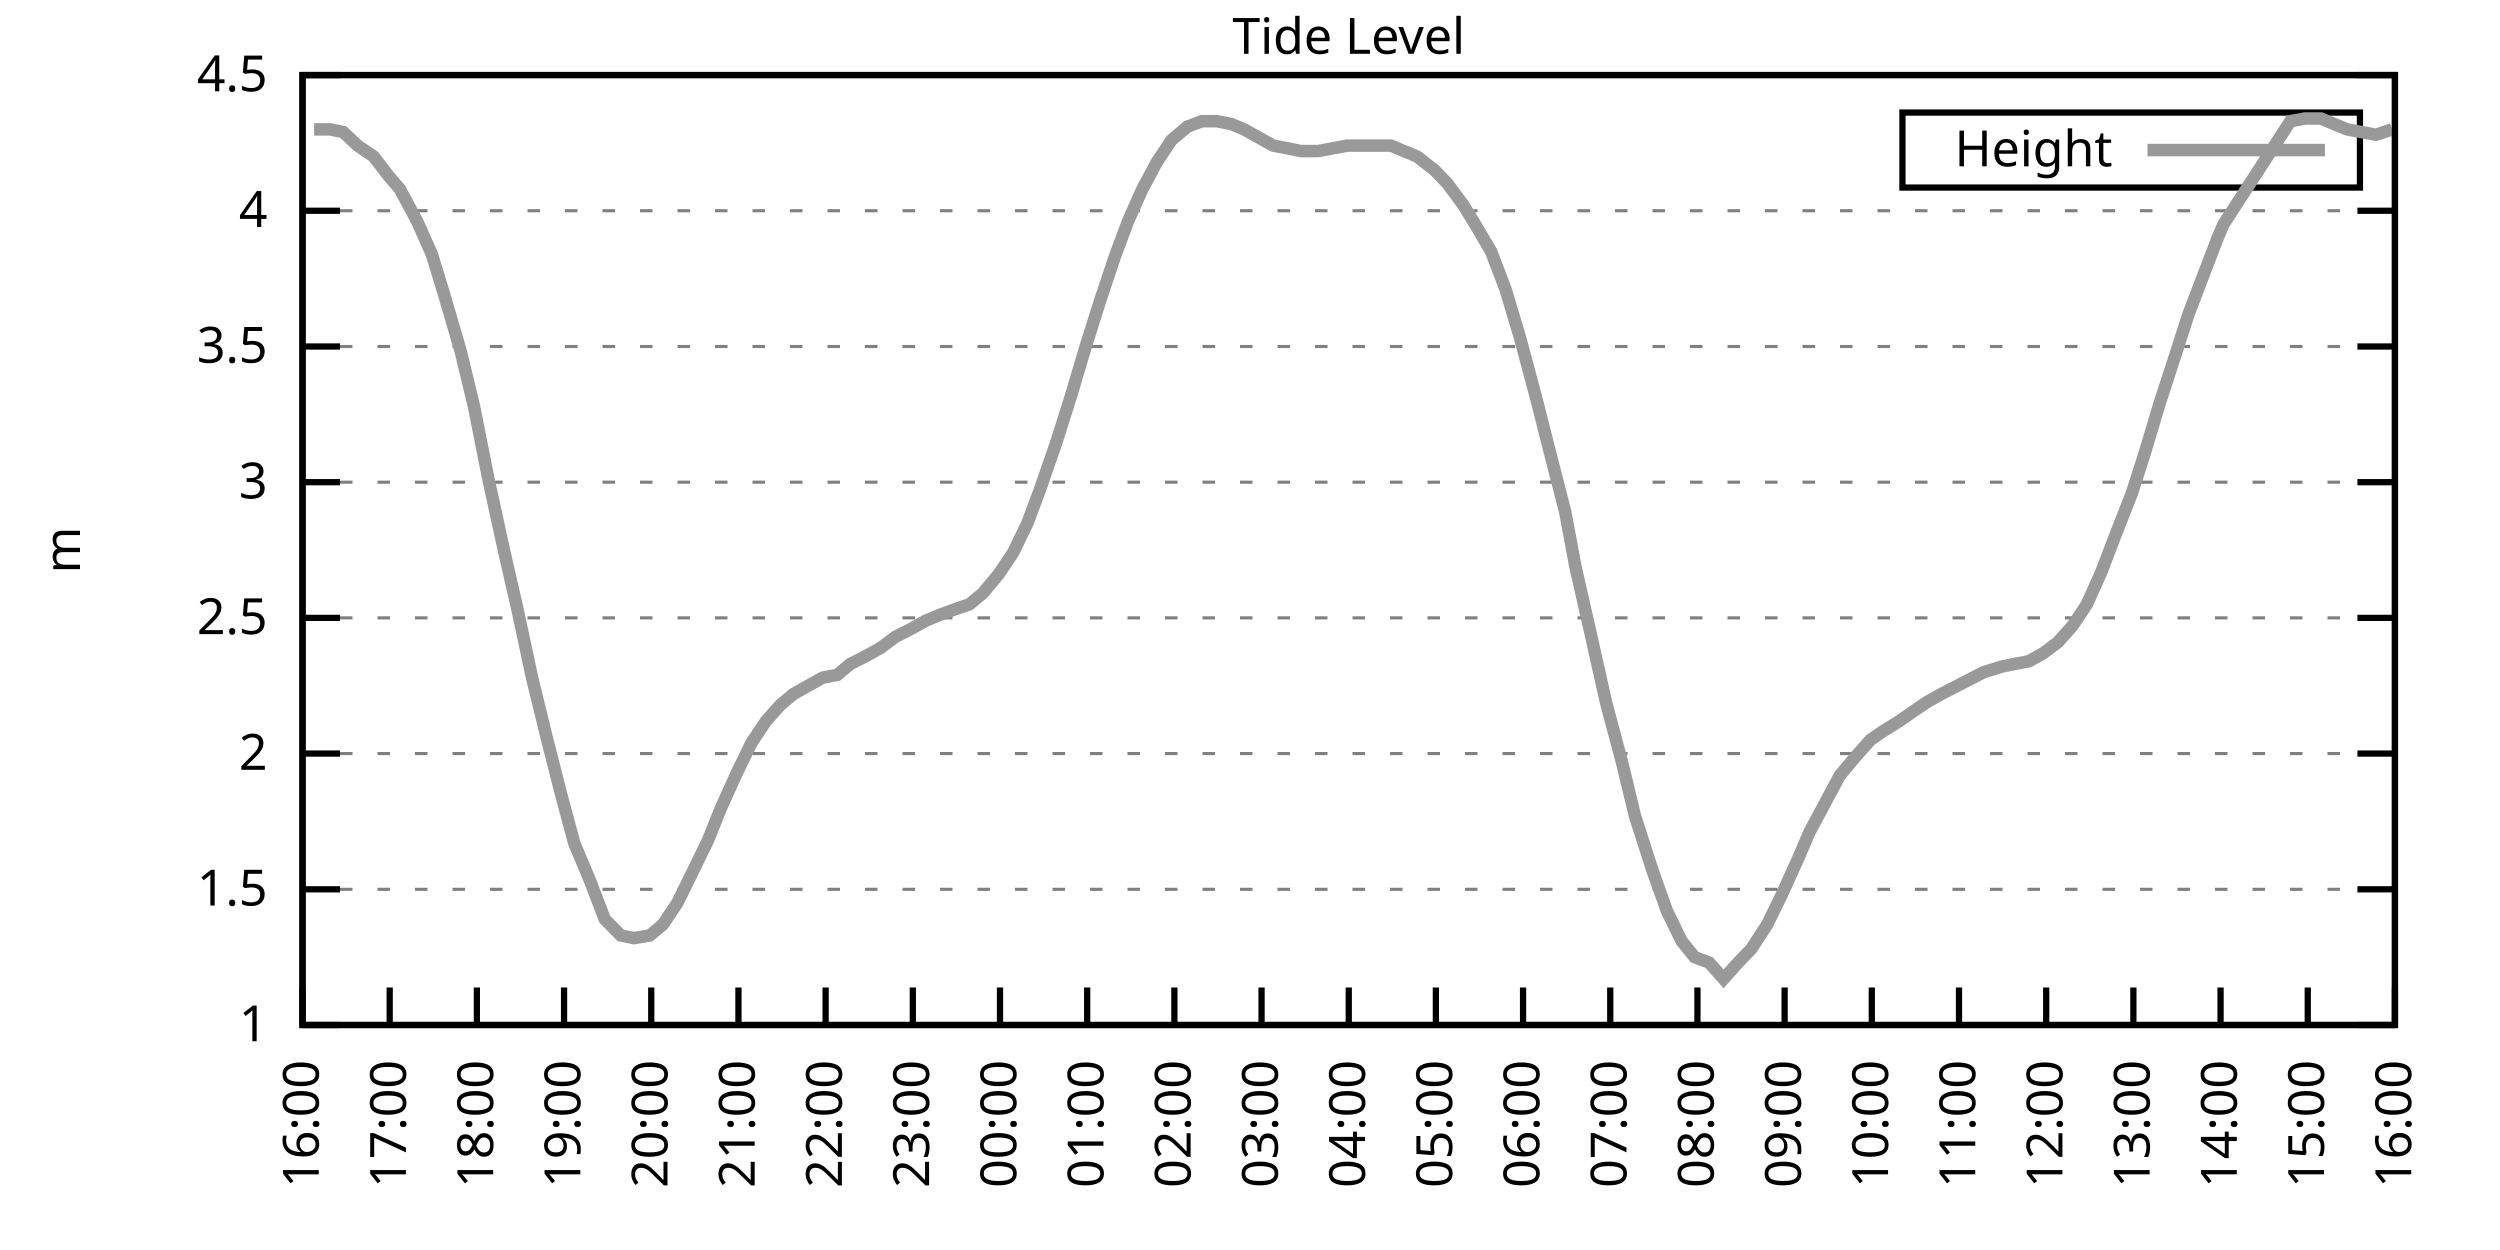
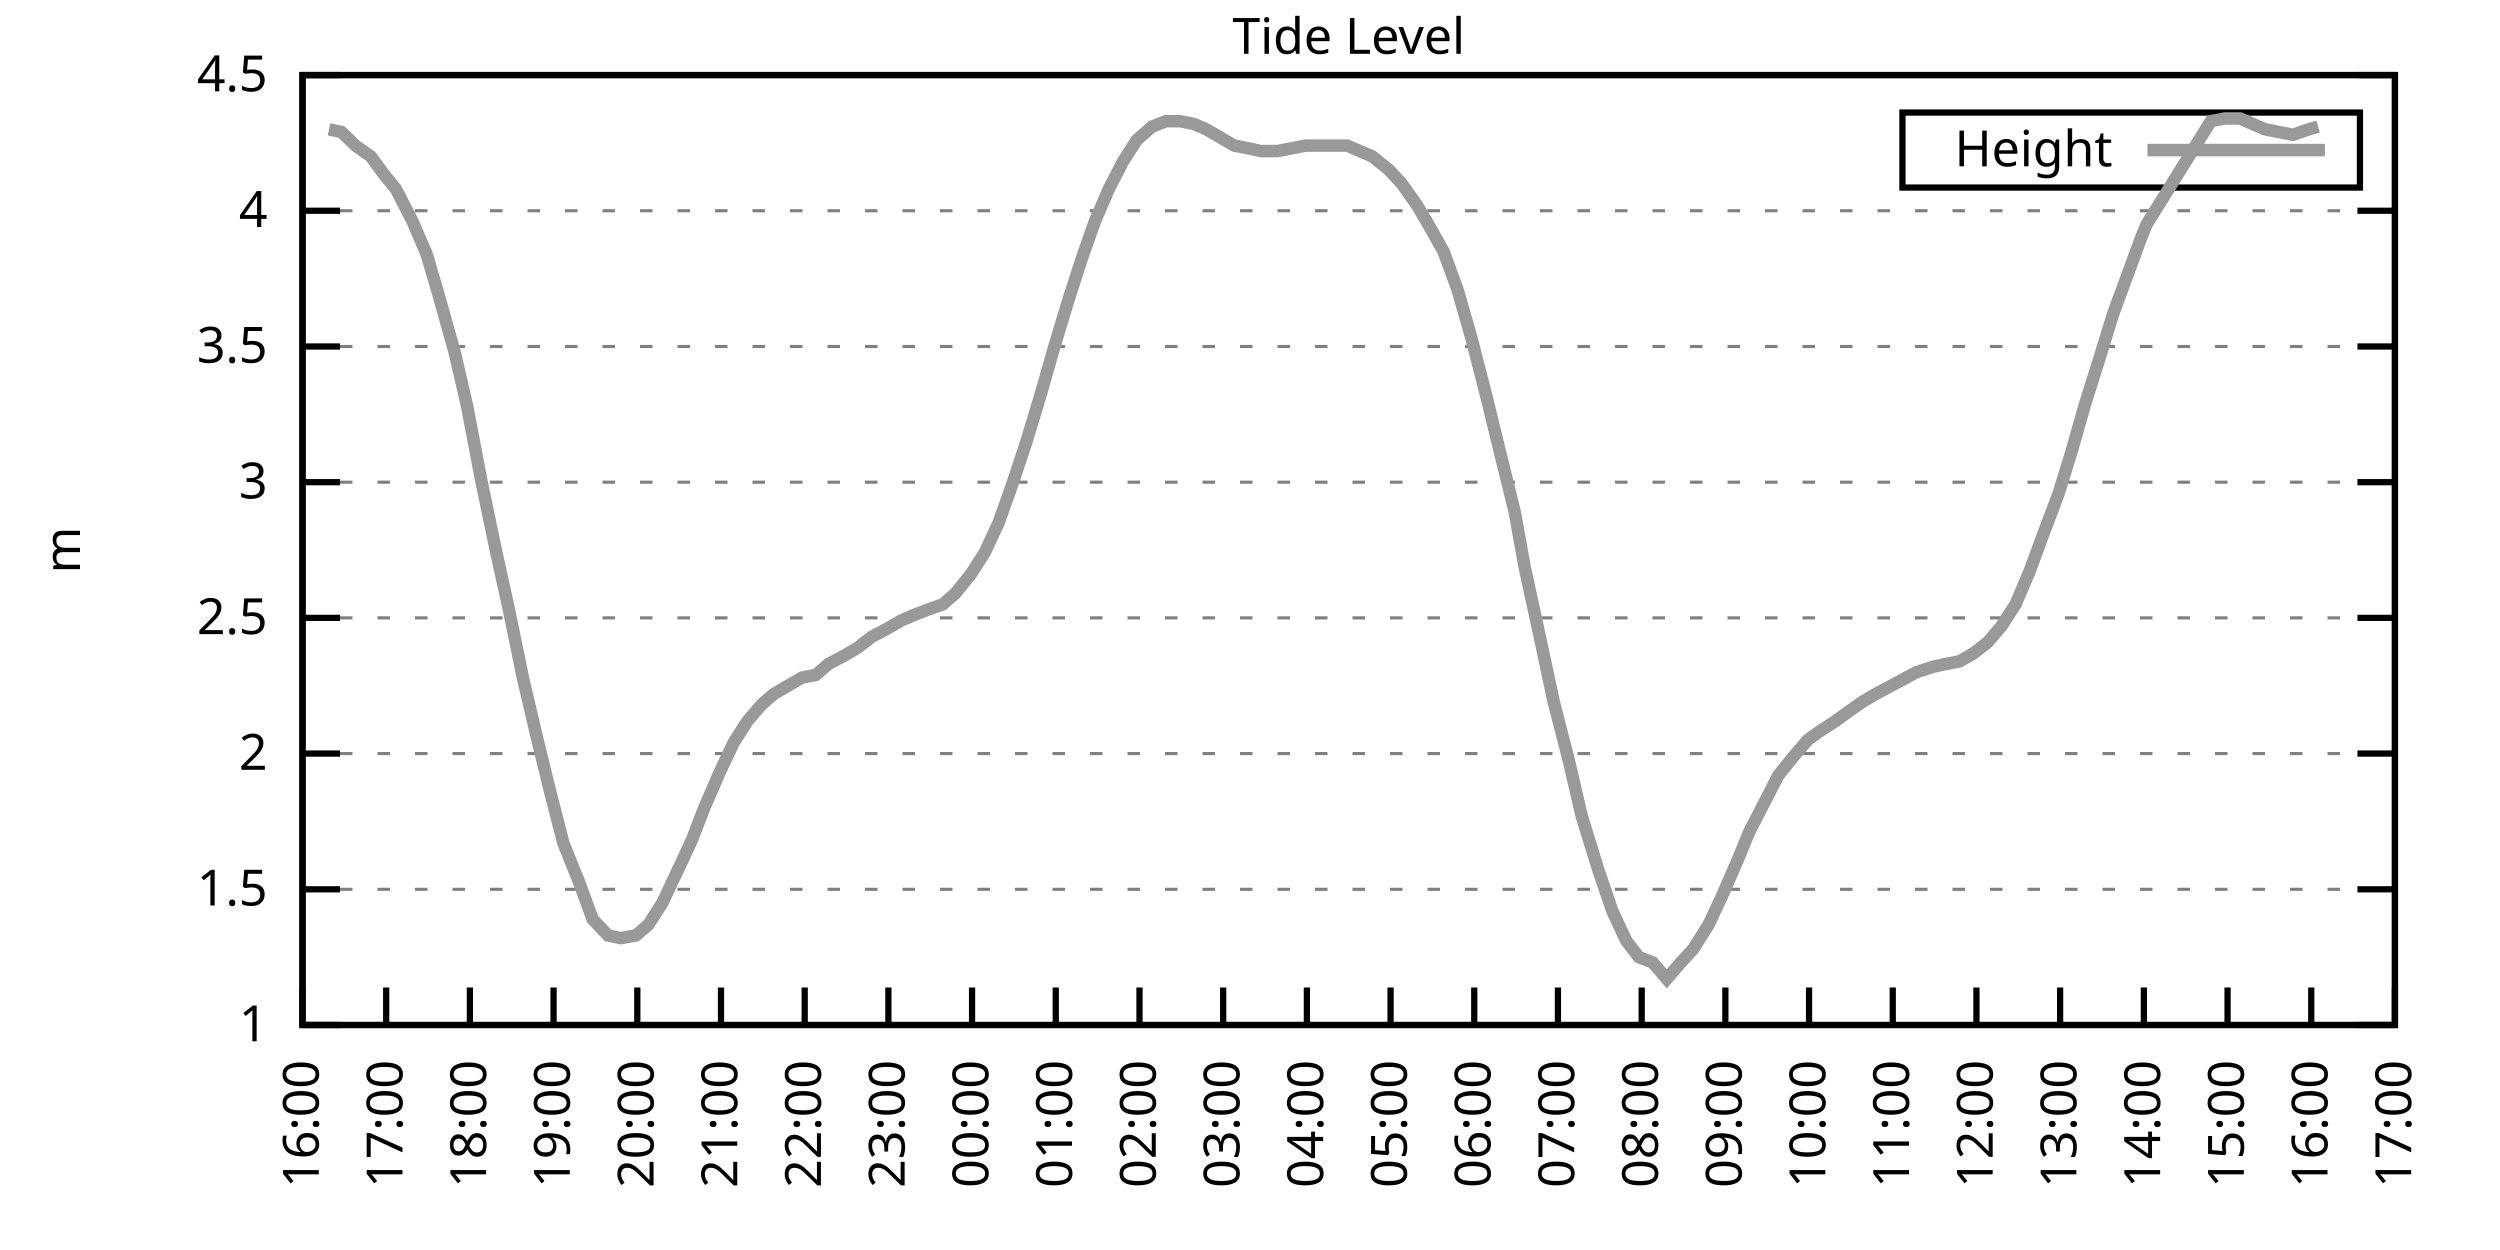
<svg xmlns="http://www.w3.org/2000/svg" xmlns:xlink="http://www.w3.org/1999/xlink" width="400" height="200" viewBox="0 0 400 200">
  <g id="gnuplot_canvas">
    <rect x="0" y="0" width="400" height="200" fill="none" />
    <defs>
      <circle id="gpDot" r="0.5" stroke-width="0.5" stroke="currentColor" />
      <path id="gpPt0" stroke-width="0.333" stroke="currentColor" d="M-1,0 h2 M0,-1 v2" />
      <path id="gpPt1" stroke-width="0.333" stroke="currentColor" d="M-1,-1 L1,1 M1,-1 L-1,1" />
      <path id="gpPt2" stroke-width="0.333" stroke="currentColor" d="M-1,0 L1,0 M0,-1 L0,1 M-1,-1 L1,1 M-1,1 L1,-1" />
      <rect id="gpPt3" stroke-width="0.333" stroke="currentColor" x="-1" y="-1" width="2" height="2" />
      <rect id="gpPt4" stroke-width="0.333" stroke="currentColor" fill="currentColor" x="-1" y="-1" width="2" height="2" />
      <circle id="gpPt5" stroke-width="0.333" stroke="currentColor" cx="0" cy="0" r="1" />
      <use xlink:href="#gpPt5" id="gpPt6" fill="currentColor" stroke="none" />
      <path id="gpPt7" stroke-width="0.333" stroke="currentColor" d="M0,-1.33 L-1.33,0.67 L1.33,0.67 z" />
      <use xlink:href="#gpPt7" id="gpPt8" fill="currentColor" stroke="none" />
      <use xlink:href="#gpPt7" id="gpPt9" stroke="currentColor" transform="rotate(180)" />
      <use xlink:href="#gpPt9" id="gpPt10" fill="currentColor" stroke="none" />
      <use xlink:href="#gpPt3" id="gpPt11" stroke="currentColor" transform="rotate(45)" />
      <use xlink:href="#gpPt11" id="gpPt12" fill="currentColor" stroke="none" />
      <path id="gpPt13" stroke-width="0.333" stroke="currentColor" d="M0,1.330 L1.265,0.411 L0.782,-1.067 L-0.782,-1.076 L-1.265,0.411 z" />
      <use xlink:href="#gpPt13" id="gpPt14" fill="currentColor" stroke="none" />
      <filter id="textbox" filterUnits="objectBoundingBox" x="0" y="0" height="1" width="1">
        <feFlood flood-color="white" flood-opacity="1" result="bgnd" />
        <feComposite in="SourceGraphic" in2="bgnd" operator="atop" />
      </filter>
      <filter id="greybox" filterUnits="objectBoundingBox" x="0" y="0" height="1" width="1">
        <feFlood flood-color="lightgrey" flood-opacity="1" result="grey" />
        <feComposite in="SourceGraphic" in2="grey" operator="atop" />
      </filter>
    </defs>
    <g fill="none" color="white" stroke="currentColor" stroke-width="1.00" stroke-linecap="butt" stroke-linejoin="miter">
</g>
    <g fill="none" color="black" stroke="currentColor" stroke-width="1.00" stroke-linecap="butt" stroke-linejoin="miter">
      <g stroke="none" shape-rendering="crispEdges">
        <polygon fill="rgb(255, 255, 255)" points="48.40,164.00 383.18,164.00 383.18,12.02 48.40,12.02 " />
      </g>
    </g>
    <g fill="none" color="black" stroke="currentColor" stroke-width="1.00" stroke-linecap="butt" stroke-linejoin="miter">
</g>
    <g fill="none" color="black" stroke="black" stroke-width="0.50" stroke-linecap="butt" stroke-linejoin="miter">
</g>
    <g fill="none" color="gray" stroke="currentColor" stroke-width="0.50" stroke-linecap="butt" stroke-linejoin="miter">
      <path stroke="gray" stroke-dasharray="2,4" class="gridline" d="M48.40,164.00 L383.19,164.00  " />
    </g>
    <g fill="none" color="gray" stroke="gray" stroke-width="1.00" stroke-linecap="butt" stroke-linejoin="miter">
</g>
    <g fill="none" color="black" stroke="currentColor" stroke-width="1.00" stroke-linecap="butt" stroke-linejoin="miter">
      <path stroke="black" d="M48.40,164.00 L54.40,164.00 M383.19,164.00 L377.19,164.00  " />
      <g transform="translate(42.80,166.60)" stroke="none" fill="black" font-family="Sans" font-size="8.00" text-anchor="end">
        <text>
          <tspan font-family="Sans"> 1</tspan>
        </text>
      </g>
    </g>
    <g fill="none" color="black" stroke="currentColor" stroke-width="1.00" stroke-linecap="butt" stroke-linejoin="miter">
</g>
    <g fill="none" color="black" stroke="black" stroke-width="0.50" stroke-linecap="butt" stroke-linejoin="miter">
</g>
    <g fill="none" color="gray" stroke="currentColor" stroke-width="0.50" stroke-linecap="butt" stroke-linejoin="miter">
      <path stroke="gray" stroke-dasharray="2,4" class="gridline" d="M48.40,142.29 L383.19,142.29  " />
    </g>
    <g fill="none" color="gray" stroke="gray" stroke-width="1.00" stroke-linecap="butt" stroke-linejoin="miter">
</g>
    <g fill="none" color="black" stroke="currentColor" stroke-width="1.00" stroke-linecap="butt" stroke-linejoin="miter">
      <path stroke="black" d="M48.40,142.29 L54.40,142.29 M383.19,142.29 L377.19,142.29  " />
      <g transform="translate(42.80,144.89)" stroke="none" fill="black" font-family="Sans" font-size="8.00" text-anchor="end">
        <text>
          <tspan font-family="Sans"> 1.5</tspan>
        </text>
      </g>
    </g>
    <g fill="none" color="black" stroke="currentColor" stroke-width="1.00" stroke-linecap="butt" stroke-linejoin="miter">
</g>
    <g fill="none" color="black" stroke="black" stroke-width="0.50" stroke-linecap="butt" stroke-linejoin="miter">
</g>
    <g fill="none" color="gray" stroke="currentColor" stroke-width="0.50" stroke-linecap="butt" stroke-linejoin="miter">
      <path stroke="gray" stroke-dasharray="2,4" class="gridline" d="M48.40,120.57 L383.19,120.57  " />
    </g>
    <g fill="none" color="gray" stroke="gray" stroke-width="1.00" stroke-linecap="butt" stroke-linejoin="miter">
</g>
    <g fill="none" color="black" stroke="currentColor" stroke-width="1.00" stroke-linecap="butt" stroke-linejoin="miter">
      <path stroke="black" d="M48.40,120.57 L54.40,120.57 M383.19,120.57 L377.19,120.57  " />
      <g transform="translate(42.80,123.17)" stroke="none" fill="black" font-family="Sans" font-size="8.00" text-anchor="end">
        <text>
          <tspan font-family="Sans"> 2</tspan>
        </text>
      </g>
    </g>
    <g fill="none" color="black" stroke="currentColor" stroke-width="1.00" stroke-linecap="butt" stroke-linejoin="miter">
</g>
    <g fill="none" color="black" stroke="black" stroke-width="0.50" stroke-linecap="butt" stroke-linejoin="miter">
</g>
    <g fill="none" color="gray" stroke="currentColor" stroke-width="0.50" stroke-linecap="butt" stroke-linejoin="miter">
      <path stroke="gray" stroke-dasharray="2,4" class="gridline" d="M48.40,98.86 L383.19,98.86  " />
    </g>
    <g fill="none" color="gray" stroke="gray" stroke-width="1.00" stroke-linecap="butt" stroke-linejoin="miter">
</g>
    <g fill="none" color="black" stroke="currentColor" stroke-width="1.00" stroke-linecap="butt" stroke-linejoin="miter">
      <path stroke="black" d="M48.40,98.86 L54.40,98.86 M383.19,98.86 L377.19,98.86  " />
      <g transform="translate(42.80,101.46)" stroke="none" fill="black" font-family="Sans" font-size="8.00" text-anchor="end">
        <text>
          <tspan font-family="Sans"> 2.5</tspan>
        </text>
      </g>
    </g>
    <g fill="none" color="black" stroke="currentColor" stroke-width="1.00" stroke-linecap="butt" stroke-linejoin="miter">
</g>
    <g fill="none" color="black" stroke="black" stroke-width="0.50" stroke-linecap="butt" stroke-linejoin="miter">
</g>
    <g fill="none" color="gray" stroke="currentColor" stroke-width="0.50" stroke-linecap="butt" stroke-linejoin="miter">
      <path stroke="gray" stroke-dasharray="2,4" class="gridline" d="M48.40,77.15 L383.19,77.15  " />
    </g>
    <g fill="none" color="gray" stroke="gray" stroke-width="1.00" stroke-linecap="butt" stroke-linejoin="miter">
</g>
    <g fill="none" color="black" stroke="currentColor" stroke-width="1.00" stroke-linecap="butt" stroke-linejoin="miter">
      <path stroke="black" d="M48.40,77.15 L54.40,77.15 M383.19,77.15 L377.19,77.15  " />
      <g transform="translate(42.80,79.75)" stroke="none" fill="black" font-family="Sans" font-size="8.00" text-anchor="end">
        <text>
          <tspan font-family="Sans"> 3</tspan>
        </text>
      </g>
    </g>
    <g fill="none" color="black" stroke="currentColor" stroke-width="1.00" stroke-linecap="butt" stroke-linejoin="miter">
</g>
    <g fill="none" color="black" stroke="black" stroke-width="0.50" stroke-linecap="butt" stroke-linejoin="miter">
</g>
    <g fill="none" color="gray" stroke="currentColor" stroke-width="0.50" stroke-linecap="butt" stroke-linejoin="miter">
      <path stroke="gray" stroke-dasharray="2,4" class="gridline" d="M48.40,55.44 L383.19,55.44  " />
    </g>
    <g fill="none" color="gray" stroke="gray" stroke-width="1.00" stroke-linecap="butt" stroke-linejoin="miter">
</g>
    <g fill="none" color="black" stroke="currentColor" stroke-width="1.00" stroke-linecap="butt" stroke-linejoin="miter">
      <path stroke="black" d="M48.40,55.44 L54.40,55.44 M383.19,55.44 L377.19,55.44  " />
      <g transform="translate(42.80,58.04)" stroke="none" fill="black" font-family="Sans" font-size="8.00" text-anchor="end">
        <text>
          <tspan font-family="Sans"> 3.5</tspan>
        </text>
      </g>
    </g>
    <g fill="none" color="black" stroke="currentColor" stroke-width="1.00" stroke-linecap="butt" stroke-linejoin="miter">
</g>
    <g fill="none" color="black" stroke="black" stroke-width="0.50" stroke-linecap="butt" stroke-linejoin="miter">
</g>
    <g fill="none" color="gray" stroke="currentColor" stroke-width="0.50" stroke-linecap="butt" stroke-linejoin="miter">
      <path stroke="gray" stroke-dasharray="2,4" class="gridline" d="M48.40,33.72 L383.19,33.72  " />
    </g>
    <g fill="none" color="gray" stroke="gray" stroke-width="1.00" stroke-linecap="butt" stroke-linejoin="miter">
</g>
    <g fill="none" color="black" stroke="currentColor" stroke-width="1.00" stroke-linecap="butt" stroke-linejoin="miter">
      <path stroke="black" d="M48.40,33.72 L54.40,33.72 M383.19,33.72 L377.19,33.72  " />
      <g transform="translate(42.80,36.32)" stroke="none" fill="black" font-family="Sans" font-size="8.00" text-anchor="end">
        <text>
          <tspan font-family="Sans"> 4</tspan>
        </text>
      </g>
    </g>
    <g fill="none" color="black" stroke="currentColor" stroke-width="1.00" stroke-linecap="butt" stroke-linejoin="miter">
</g>
    <g fill="none" color="black" stroke="black" stroke-width="0.50" stroke-linecap="butt" stroke-linejoin="miter">
</g>
    <g fill="none" color="gray" stroke="currentColor" stroke-width="0.50" stroke-linecap="butt" stroke-linejoin="miter">
      <path stroke="gray" stroke-dasharray="2,4" class="gridline" d="M48.40,12.01 L383.19,12.01  " />
    </g>
    <g fill="none" color="gray" stroke="gray" stroke-width="1.00" stroke-linecap="butt" stroke-linejoin="miter">
</g>
    <g fill="none" color="black" stroke="currentColor" stroke-width="1.00" stroke-linecap="butt" stroke-linejoin="miter">
      <path stroke="black" d="M48.40,12.01 L54.40,12.01 M383.19,12.01 L377.19,12.01  " />
      <g transform="translate(42.80,14.61)" stroke="none" fill="black" font-family="Sans" font-size="8.00" text-anchor="end">
        <text>
          <tspan font-family="Sans"> 4.5</tspan>
        </text>
      </g>
    </g>
    <g fill="none" color="black" stroke="currentColor" stroke-width="1.00" stroke-linecap="butt" stroke-linejoin="miter">
      <path stroke="black" d="M48.40,164.00 L48.40,158.00  " />
      <g transform="translate(51.00,169.60) rotate(270.00)" stroke="none" fill="black" font-family="Sans" font-size="8.00" text-anchor="end">
        <text>
          <tspan font-family="Sans">16:00</tspan>
        </text>
      </g>
    </g>
    <g fill="none" color="black" stroke="currentColor" stroke-width="1.00" stroke-linecap="butt" stroke-linejoin="miter">
-       <path stroke="black" d="M62.35,164.00 L62.35,158.00  " />
-       <g transform="translate(64.95,169.60) rotate(270.00)" stroke="none" fill="black" font-family="Sans" font-size="8.00" text-anchor="end">
+       <path stroke="black" d="M61.79,164.00 L61.79,158.00  " />
+       <g transform="translate(64.39,169.60) rotate(270.00)" stroke="none" fill="black" font-family="Sans" font-size="8.00" text-anchor="end">
        <text>
          <tspan font-family="Sans">17:00</tspan>
        </text>
      </g>
    </g>
    <g fill="none" color="black" stroke="currentColor" stroke-width="1.00" stroke-linecap="butt" stroke-linejoin="miter">
-       <path stroke="black" d="M76.30,164.00 L76.30,158.00  " />
-       <g transform="translate(78.90,169.60) rotate(270.00)" stroke="none" fill="black" font-family="Sans" font-size="8.00" text-anchor="end">
+       <path stroke="black" d="M75.18,164.00 L75.18,158.00  " />
+       <g transform="translate(77.78,169.60) rotate(270.00)" stroke="none" fill="black" font-family="Sans" font-size="8.00" text-anchor="end">
        <text>
          <tspan font-family="Sans">18:00</tspan>
        </text>
      </g>
    </g>
    <g fill="none" color="black" stroke="currentColor" stroke-width="1.00" stroke-linecap="butt" stroke-linejoin="miter">
-       <path stroke="black" d="M90.25,164.00 L90.25,158.00  " />
-       <g transform="translate(92.85,169.60) rotate(270.00)" stroke="none" fill="black" font-family="Sans" font-size="8.00" text-anchor="end">
+       <path stroke="black" d="M88.57,164.00 L88.57,158.00  " />
+       <g transform="translate(91.17,169.60) rotate(270.00)" stroke="none" fill="black" font-family="Sans" font-size="8.00" text-anchor="end">
        <text>
          <tspan font-family="Sans">19:00</tspan>
        </text>
      </g>
    </g>
    <g fill="none" color="black" stroke="currentColor" stroke-width="1.00" stroke-linecap="butt" stroke-linejoin="miter">
-       <path stroke="black" d="M104.20,164.00 L104.20,158.00  " />
-       <g transform="translate(106.80,169.60) rotate(270.00)" stroke="none" fill="black" font-family="Sans" font-size="8.00" text-anchor="end">
+       <path stroke="black" d="M101.97,164.00 L101.97,158.00  " />
+       <g transform="translate(104.57,169.60) rotate(270.00)" stroke="none" fill="black" font-family="Sans" font-size="8.00" text-anchor="end">
        <text>
          <tspan font-family="Sans">20:00</tspan>
        </text>
      </g>
    </g>
    <g fill="none" color="black" stroke="currentColor" stroke-width="1.00" stroke-linecap="butt" stroke-linejoin="miter">
-       <path stroke="black" d="M118.15,164.00 L118.15,158.00  " />
-       <g transform="translate(120.75,169.60) rotate(270.00)" stroke="none" fill="black" font-family="Sans" font-size="8.00" text-anchor="end">
+       <path stroke="black" d="M115.36,164.00 L115.36,158.00  " />
+       <g transform="translate(117.96,169.60) rotate(270.00)" stroke="none" fill="black" font-family="Sans" font-size="8.00" text-anchor="end">
        <text>
          <tspan font-family="Sans">21:00</tspan>
        </text>
      </g>
    </g>
    <g fill="none" color="black" stroke="currentColor" stroke-width="1.00" stroke-linecap="butt" stroke-linejoin="miter">
-       <path stroke="black" d="M132.10,164.00 L132.10,158.00  " />
-       <g transform="translate(134.70,169.60) rotate(270.00)" stroke="none" fill="black" font-family="Sans" font-size="8.00" text-anchor="end">
+       <path stroke="black" d="M128.75,164.00 L128.75,158.00  " />
+       <g transform="translate(131.35,169.60) rotate(270.00)" stroke="none" fill="black" font-family="Sans" font-size="8.00" text-anchor="end">
        <text>
          <tspan font-family="Sans">22:00</tspan>
        </text>
      </g>
    </g>
    <g fill="none" color="black" stroke="currentColor" stroke-width="1.00" stroke-linecap="butt" stroke-linejoin="miter">
-       <path stroke="black" d="M146.05,164.00 L146.05,158.00  " />
-       <g transform="translate(148.65,169.60) rotate(270.00)" stroke="none" fill="black" font-family="Sans" font-size="8.00" text-anchor="end">
+       <path stroke="black" d="M142.14,164.00 L142.14,158.00  " />
+       <g transform="translate(144.74,169.60) rotate(270.00)" stroke="none" fill="black" font-family="Sans" font-size="8.00" text-anchor="end">
        <text>
          <tspan font-family="Sans">23:00</tspan>
        </text>
      </g>
    </g>
    <g fill="none" color="black" stroke="currentColor" stroke-width="1.00" stroke-linecap="butt" stroke-linejoin="miter">
-       <path stroke="black" d="M160.00,164.00 L160.00,158.00  " />
-       <g transform="translate(162.60,169.60) rotate(270.00)" stroke="none" fill="black" font-family="Sans" font-size="8.00" text-anchor="end">
+       <path stroke="black" d="M155.53,164.00 L155.53,158.00  " />
+       <g transform="translate(158.13,169.60) rotate(270.00)" stroke="none" fill="black" font-family="Sans" font-size="8.00" text-anchor="end">
        <text>
          <tspan font-family="Sans">00:00</tspan>
        </text>
      </g>
    </g>
    <g fill="none" color="black" stroke="currentColor" stroke-width="1.00" stroke-linecap="butt" stroke-linejoin="miter">
-       <path stroke="black" d="M173.95,164.00 L173.95,158.00  " />
-       <g transform="translate(176.55,169.60) rotate(270.00)" stroke="none" fill="black" font-family="Sans" font-size="8.00" text-anchor="end">
+       <path stroke="black" d="M168.92,164.00 L168.92,158.00  " />
+       <g transform="translate(171.52,169.60) rotate(270.00)" stroke="none" fill="black" font-family="Sans" font-size="8.00" text-anchor="end">
        <text>
          <tspan font-family="Sans">01:00</tspan>
        </text>
      </g>
    </g>
    <g fill="none" color="black" stroke="currentColor" stroke-width="1.00" stroke-linecap="butt" stroke-linejoin="miter">
-       <path stroke="black" d="M187.90,164.00 L187.90,158.00  " />
-       <g transform="translate(190.50,169.60) rotate(270.00)" stroke="none" fill="black" font-family="Sans" font-size="8.00" text-anchor="end">
+       <path stroke="black" d="M182.32,164.00 L182.32,158.00  " />
+       <g transform="translate(184.92,169.60) rotate(270.00)" stroke="none" fill="black" font-family="Sans" font-size="8.00" text-anchor="end">
        <text>
          <tspan font-family="Sans">02:00</tspan>
        </text>
      </g>
    </g>
    <g fill="none" color="black" stroke="currentColor" stroke-width="1.00" stroke-linecap="butt" stroke-linejoin="miter">
-       <path stroke="black" d="M201.85,164.00 L201.85,158.00  " />
-       <g transform="translate(204.45,169.60) rotate(270.00)" stroke="none" fill="black" font-family="Sans" font-size="8.00" text-anchor="end">
+       <path stroke="black" d="M195.71,164.00 L195.71,158.00  " />
+       <g transform="translate(198.31,169.60) rotate(270.00)" stroke="none" fill="black" font-family="Sans" font-size="8.00" text-anchor="end">
        <text>
          <tspan font-family="Sans">03:00</tspan>
        </text>
      </g>
    </g>
    <g fill="none" color="black" stroke="currentColor" stroke-width="1.00" stroke-linecap="butt" stroke-linejoin="miter">
-       <path stroke="black" d="M215.80,164.00 L215.80,158.00  " />
-       <g transform="translate(218.40,169.60) rotate(270.00)" stroke="none" fill="black" font-family="Sans" font-size="8.00" text-anchor="end">
+       <path stroke="black" d="M209.10,164.00 L209.10,158.00  " />
+       <g transform="translate(211.70,169.60) rotate(270.00)" stroke="none" fill="black" font-family="Sans" font-size="8.00" text-anchor="end">
        <text>
          <tspan font-family="Sans">04:00</tspan>
        </text>
      </g>
    </g>
    <g fill="none" color="black" stroke="currentColor" stroke-width="1.00" stroke-linecap="butt" stroke-linejoin="miter">
-       <path stroke="black" d="M229.74,164.00 L229.74,158.00  " />
-       <g transform="translate(232.34,169.60) rotate(270.00)" stroke="none" fill="black" font-family="Sans" font-size="8.00" text-anchor="end">
+       <path stroke="black" d="M222.49,164.00 L222.49,158.00  " />
+       <g transform="translate(225.09,169.60) rotate(270.00)" stroke="none" fill="black" font-family="Sans" font-size="8.00" text-anchor="end">
        <text>
          <tspan font-family="Sans">05:00</tspan>
        </text>
      </g>
    </g>
    <g fill="none" color="black" stroke="currentColor" stroke-width="1.00" stroke-linecap="butt" stroke-linejoin="miter">
-       <path stroke="black" d="M243.69,164.00 L243.69,158.00  " />
-       <g transform="translate(246.29,169.60) rotate(270.00)" stroke="none" fill="black" font-family="Sans" font-size="8.00" text-anchor="end">
+       <path stroke="black" d="M235.88,164.00 L235.88,158.00  " />
+       <g transform="translate(238.48,169.60) rotate(270.00)" stroke="none" fill="black" font-family="Sans" font-size="8.00" text-anchor="end">
        <text>
          <tspan font-family="Sans">06:00</tspan>
        </text>
      </g>
    </g>
    <g fill="none" color="black" stroke="currentColor" stroke-width="1.00" stroke-linecap="butt" stroke-linejoin="miter">
-       <path stroke="black" d="M257.64,164.00 L257.64,158.00  " />
-       <g transform="translate(260.24,169.60) rotate(270.00)" stroke="none" fill="black" font-family="Sans" font-size="8.00" text-anchor="end">
+       <path stroke="black" d="M249.27,164.00 L249.27,158.00  " />
+       <g transform="translate(251.87,169.60) rotate(270.00)" stroke="none" fill="black" font-family="Sans" font-size="8.00" text-anchor="end">
        <text>
          <tspan font-family="Sans">07:00</tspan>
        </text>
      </g>
    </g>
    <g fill="none" color="black" stroke="currentColor" stroke-width="1.00" stroke-linecap="butt" stroke-linejoin="miter">
-       <path stroke="black" d="M271.59,164.00 L271.59,158.00  " />
-       <g transform="translate(274.19,169.60) rotate(270.00)" stroke="none" fill="black" font-family="Sans" font-size="8.00" text-anchor="end">
+       <path stroke="black" d="M262.67,164.00 L262.67,158.00  " />
+       <g transform="translate(265.27,169.60) rotate(270.00)" stroke="none" fill="black" font-family="Sans" font-size="8.00" text-anchor="end">
        <text>
          <tspan font-family="Sans">08:00</tspan>
        </text>
      </g>
    </g>
    <g fill="none" color="black" stroke="currentColor" stroke-width="1.00" stroke-linecap="butt" stroke-linejoin="miter">
-       <path stroke="black" d="M285.54,164.00 L285.54,158.00  " />
-       <g transform="translate(288.14,169.60) rotate(270.00)" stroke="none" fill="black" font-family="Sans" font-size="8.00" text-anchor="end">
+       <path stroke="black" d="M276.06,164.00 L276.06,158.00  " />
+       <g transform="translate(278.66,169.60) rotate(270.00)" stroke="none" fill="black" font-family="Sans" font-size="8.00" text-anchor="end">
        <text>
          <tspan font-family="Sans">09:00</tspan>
        </text>
      </g>
    </g>
    <g fill="none" color="black" stroke="currentColor" stroke-width="1.00" stroke-linecap="butt" stroke-linejoin="miter">
-       <path stroke="black" d="M299.49,164.00 L299.49,158.00  " />
-       <g transform="translate(302.09,169.60) rotate(270.00)" stroke="none" fill="black" font-family="Sans" font-size="8.00" text-anchor="end">
+       <path stroke="black" d="M289.45,164.00 L289.45,158.00  " />
+       <g transform="translate(292.05,169.60) rotate(270.00)" stroke="none" fill="black" font-family="Sans" font-size="8.00" text-anchor="end">
        <text>
          <tspan font-family="Sans">10:00</tspan>
        </text>
      </g>
    </g>
    <g fill="none" color="black" stroke="currentColor" stroke-width="1.00" stroke-linecap="butt" stroke-linejoin="miter">
-       <path stroke="black" d="M313.44,164.00 L313.44,158.00  " />
-       <g transform="translate(316.04,169.60) rotate(270.00)" stroke="none" fill="black" font-family="Sans" font-size="8.00" text-anchor="end">
+       <path stroke="black" d="M302.84,164.00 L302.84,158.00  " />
+       <g transform="translate(305.44,169.60) rotate(270.00)" stroke="none" fill="black" font-family="Sans" font-size="8.00" text-anchor="end">
        <text>
          <tspan font-family="Sans">11:00</tspan>
        </text>
      </g>
    </g>
    <g fill="none" color="black" stroke="currentColor" stroke-width="1.00" stroke-linecap="butt" stroke-linejoin="miter">
-       <path stroke="black" d="M327.39,164.00 L327.39,158.00  " />
-       <g transform="translate(329.99,169.60) rotate(270.00)" stroke="none" fill="black" font-family="Sans" font-size="8.00" text-anchor="end">
+       <path stroke="black" d="M316.23,164.00 L316.23,158.00  " />
+       <g transform="translate(318.83,169.60) rotate(270.00)" stroke="none" fill="black" font-family="Sans" font-size="8.00" text-anchor="end">
        <text>
          <tspan font-family="Sans">12:00</tspan>
        </text>
      </g>
    </g>
    <g fill="none" color="black" stroke="currentColor" stroke-width="1.00" stroke-linecap="butt" stroke-linejoin="miter">
-       <path stroke="black" d="M341.34,164.00 L341.34,158.00  " />
-       <g transform="translate(343.94,169.60) rotate(270.00)" stroke="none" fill="black" font-family="Sans" font-size="8.00" text-anchor="end">
+       <path stroke="black" d="M329.62,164.00 L329.62,158.00  " />
+       <g transform="translate(332.22,169.60) rotate(270.00)" stroke="none" fill="black" font-family="Sans" font-size="8.00" text-anchor="end">
        <text>
          <tspan font-family="Sans">13:00</tspan>
        </text>
      </g>
    </g>
    <g fill="none" color="black" stroke="currentColor" stroke-width="1.00" stroke-linecap="butt" stroke-linejoin="miter">
-       <path stroke="black" d="M355.29,164.00 L355.29,158.00  " />
-       <g transform="translate(357.89,169.60) rotate(270.00)" stroke="none" fill="black" font-family="Sans" font-size="8.00" text-anchor="end">
+       <path stroke="black" d="M343.02,164.00 L343.02,158.00  " />
+       <g transform="translate(345.62,169.60) rotate(270.00)" stroke="none" fill="black" font-family="Sans" font-size="8.00" text-anchor="end">
        <text>
          <tspan font-family="Sans">14:00</tspan>
        </text>
      </g>
    </g>
    <g fill="none" color="black" stroke="currentColor" stroke-width="1.00" stroke-linecap="butt" stroke-linejoin="miter">
-       <path stroke="black" d="M369.24,164.00 L369.24,158.00  " />
-       <g transform="translate(371.84,169.60) rotate(270.00)" stroke="none" fill="black" font-family="Sans" font-size="8.00" text-anchor="end">
+       <path stroke="black" d="M356.41,164.00 L356.41,158.00  " />
+       <g transform="translate(359.01,169.60) rotate(270.00)" stroke="none" fill="black" font-family="Sans" font-size="8.00" text-anchor="end">
        <text>
          <tspan font-family="Sans">15:00</tspan>
+         </text>
+       </g>
+     </g>
+     <g fill="none" color="black" stroke="currentColor" stroke-width="1.00" stroke-linecap="butt" stroke-linejoin="miter">
+       <path stroke="black" d="M369.80,164.00 L369.80,158.00  " />
+       <g transform="translate(372.40,169.60) rotate(270.00)" stroke="none" fill="black" font-family="Sans" font-size="8.00" text-anchor="end">
+         <text>
+           <tspan font-family="Sans">16:00</tspan>
        </text>
      </g>
    </g>
    <g fill="none" color="black" stroke="currentColor" stroke-width="1.00" stroke-linecap="butt" stroke-linejoin="miter">
      <path stroke="black" d="M383.19,164.00 L383.19,158.00  " />
      <g transform="translate(385.79,169.60) rotate(270.00)" stroke="none" fill="black" font-family="Sans" font-size="8.00" text-anchor="end">
        <text>
-           <tspan font-family="Sans">16:00</tspan>
+           <tspan font-family="Sans">17:00</tspan>
        </text>
      </g>
    </g>
    <g fill="none" color="black" stroke="currentColor" stroke-width="1.00" stroke-linecap="butt" stroke-linejoin="miter">
</g>
    <g fill="none" color="black" stroke="currentColor" stroke-width="1.00" stroke-linecap="butt" stroke-linejoin="miter">
      <path stroke="black" d="M48.40,12.01 L48.40,164.00 L383.19,164.00 L383.19,12.01 L48.40,12.01 Z  " />
    </g>
    <g fill="none" color="black" stroke="currentColor" stroke-width="1.00" stroke-linecap="butt" stroke-linejoin="miter">
</g>
    <g fill="none" color="black" stroke="currentColor" stroke-width="1.00" stroke-linecap="butt" stroke-linejoin="miter">
      <path stroke="black" d="M304.39,30.01 L304.39,18.01 L377.59,18.01 L377.59,30.01 L304.39,30.01 Z  " />
    </g>
    <g id="Tide_level_plot_1">
      <g fill="none" color="white" stroke="black" stroke-width="2.00" stroke-linecap="butt" stroke-linejoin="miter">
</g>
      <g fill="none" color="black" stroke="currentColor" stroke-width="2.00" stroke-linecap="butt" stroke-linejoin="miter">
        <g transform="translate(337.99,26.61)" stroke="none" fill="black" font-family="Sans" font-size="8.00" text-anchor="end">
          <text>
            <tspan font-family="Sans">Height</tspan>
          </text>
        </g>
      </g>
      <g fill="none" color="black" stroke="currentColor" stroke-width="2.00" stroke-linecap="butt" stroke-linejoin="miter">
-         <path stroke="rgb(153, 153, 153)" d="M343.59,24.01 L371.99,24.01 M50.26,20.70 L52.82,20.70 L54.91,21.13 L57.23,23.30 L59.79,25.04 L62.12,28.08   L63.98,30.25 L66.77,35.46 L69.09,40.67 L70.95,46.75 L73.74,56.30 L75.83,64.99 L78.16,76.71 L80.72,88.44   L82.81,97.56 L85.13,108.42 L87.46,117.97 L89.78,127.09 L91.88,134.90 L94.43,140.98 L96.76,147.06 L99.32,149.67   L101.41,150.10 L103.97,149.67 L106.06,147.93 L108.38,144.46 L110.94,139.25 L113.27,134.47 L115.36,129.26 L117.92,123.61   L120.24,118.84 L122.57,115.36 L124.89,112.76 L126.98,111.02 L131.63,108.42 L133.96,107.98 L136.05,106.24 L138.61,104.94   L140.93,103.64 L143.26,101.90 L145.81,100.60 L148.14,99.30 L150.23,98.43 L152.56,97.56 L155.11,96.69 L157.21,94.95   L159.76,91.91 L162.09,88.44 L164.41,83.66 L166.51,78.02 L169.06,70.63 L171.39,63.25 L173.71,55.44 L176.04,48.05   L178.36,41.11 L180.46,35.46 L182.78,30.25 L185.11,25.91 L187.43,22.43 L189.99,20.26 L192.31,19.39 L194.64,19.39   L196.96,19.83 L199.06,20.70 L203.71,23.30 L206.03,23.73 L208.12,24.17 L210.91,24.17 L213.24,23.73 L215.56,23.30   L217.65,23.30 L219.98,23.30 L222.54,23.30 L224.63,24.17 L226.72,25.04 L229.51,27.21 L231.60,29.38 L234.16,32.85   L236.02,35.89 L238.58,40.24 L240.90,46.32 L243.23,54.13 L245.79,63.69 L247.88,71.94 L250.44,81.93 L252.06,90.61   L254.62,101.90 L256.95,112.32 L259.50,121.88 L261.60,130.56 L264.39,139.25 L266.71,145.76 L269.04,150.54 L271.13,153.14   L273.45,154.01 L275.78,156.62 L278.10,154.01 L280.20,151.84 L282.75,147.93 L285.08,143.16 L287.64,137.51 L289.50,133.17   L292.29,127.96 L294.38,124.05 L296.94,121.01 L299.26,118.40 L301.12,117.10 L303.91,115.36 L305.77,114.06 L308.33,112.32   L310.65,111.02 L317.39,107.55 L320.18,106.68 L322.28,106.24 L324.60,105.81 L326.93,104.51 L329.25,102.77 L331.58,100.16   L333.90,96.69 L336.23,91.48 L338.55,85.40 L341.11,78.89 L343.20,72.37 L345.53,64.56 L348.08,56.74 L350.18,50.22   L352.50,44.15 L354.83,38.07 L355.76,35.89 L366.45,19.39 L368.78,18.96 L371.33,18.96 L373.43,19.83 L375.52,20.70   L377.84,21.13 L380.17,21.56 L382.73,20.70  " />
+         <path stroke="rgb(153, 153, 153)" d="M343.59,24.01 L371.99,24.01 M52.64,20.70 L54.65,21.13 L56.88,23.30 L59.34,25.04 L61.57,28.08 L63.35,30.25   L66.03,35.46 L68.26,40.67 L70.05,46.75 L72.73,56.30 L74.74,64.99 L76.97,76.71 L79.42,88.44 L81.43,97.56   L83.66,108.42 L85.90,117.97 L88.13,127.09 L90.14,134.90 L92.59,140.98 L94.82,147.06 L97.28,149.67 L99.29,150.10   L101.74,149.67 L103.75,147.93 L105.98,144.46 L108.44,139.25 L110.67,134.47 L112.68,129.26 L115.13,123.61 L117.37,118.84   L119.60,115.36 L121.83,112.76 L123.84,111.02 L128.30,108.42 L130.54,107.98 L132.54,106.24 L135.00,104.94 L137.23,103.64   L139.46,101.90 L141.92,100.60 L144.15,99.30 L146.16,98.43 L148.39,97.56 L150.85,96.69 L152.85,94.95 L155.31,91.91   L157.54,88.44 L159.77,83.66 L161.78,78.02 L164.24,70.63 L166.47,63.25 L168.70,55.44 L170.93,48.05 L173.17,41.11   L175.17,35.46 L177.41,30.25 L179.64,25.91 L181.87,22.43 L184.32,20.26 L186.56,19.39 L188.79,19.39 L191.02,19.83   L193.03,20.70 L197.49,23.30 L199.73,23.73 L201.73,24.17 L204.41,24.17 L206.64,23.73 L208.88,23.30 L210.88,23.30   L213.12,23.30 L215.57,23.30 L217.58,24.17 L219.59,25.04 L222.27,27.21 L224.28,29.38 L226.73,32.85 L228.52,35.89   L230.97,40.24 L233.20,46.32 L235.44,54.13 L237.89,63.69 L239.90,71.94 L242.36,81.93 L243.92,90.61 L246.37,101.90   L248.60,112.32 L251.06,121.88 L253.07,130.56 L255.75,139.25 L257.98,145.76 L260.21,150.54 L262.22,153.14 L264.45,154.01   L266.68,156.62 L268.92,154.01 L270.92,151.84 L273.38,147.93 L275.61,143.16 L278.07,137.51 L279.85,133.17 L282.53,127.96   L284.54,124.05 L286.99,121.01 L289.23,118.40 L291.01,117.10 L293.69,115.36 L295.48,114.06 L297.93,112.32 L300.16,111.02   L306.63,107.55 L309.31,106.68 L311.32,106.24 L313.55,105.81 L315.79,104.51 L318.02,102.77 L320.25,100.16 L322.48,96.69   L324.71,91.48 L326.95,85.40 L329.40,78.89 L331.41,72.37 L333.64,64.56 L336.10,56.74 L338.10,50.22 L340.34,44.15   L342.57,38.07 L343.46,35.89 L353.73,19.39 L355.96,18.96 L358.42,18.96 L360.42,19.83 L362.43,20.70 L364.66,21.13   L366.90,21.56 L369.35,20.70 L370.91,20.26  " />
      </g>
    </g>
    <g fill="none" color="black" stroke="currentColor" stroke-width="2.00" stroke-linecap="butt" stroke-linejoin="miter">
</g>
    <g fill="none" color="black" stroke="black" stroke-width="1.00" stroke-linecap="butt" stroke-linejoin="miter">
</g>
    <g fill="none" color="black" stroke="currentColor" stroke-width="1.00" stroke-linecap="butt" stroke-linejoin="miter">
      <path stroke="black" d="M48.40,12.01 L48.40,164.00 L383.19,164.00 L383.19,12.01 L48.40,12.01 Z  " />
      <g transform="translate(12.80,88.01) rotate(270.00)" stroke="none" fill="black" font-family="Sans" font-size="8.00" text-anchor="middle">
        <text>
          <tspan font-family="Sans">m</tspan>
        </text>
      </g>
    </g>
    <g fill="none" color="black" stroke="currentColor" stroke-width="1.00" stroke-linecap="butt" stroke-linejoin="miter">
</g>
    <g fill="none" color="black" stroke="currentColor" stroke-width="1.00" stroke-linecap="butt" stroke-linejoin="miter">
      <g transform="translate(215.79,8.61)" stroke="none" fill="black" font-family="Sans" font-size="8.00" text-anchor="middle">
        <text>
          <tspan font-family="Sans">Tide Level</tspan>
        </text>
      </g>
    </g>
    <g fill="none" color="black" stroke="currentColor" stroke-width="1.00" stroke-linecap="butt" stroke-linejoin="miter">
</g>
  </g>
</svg>
